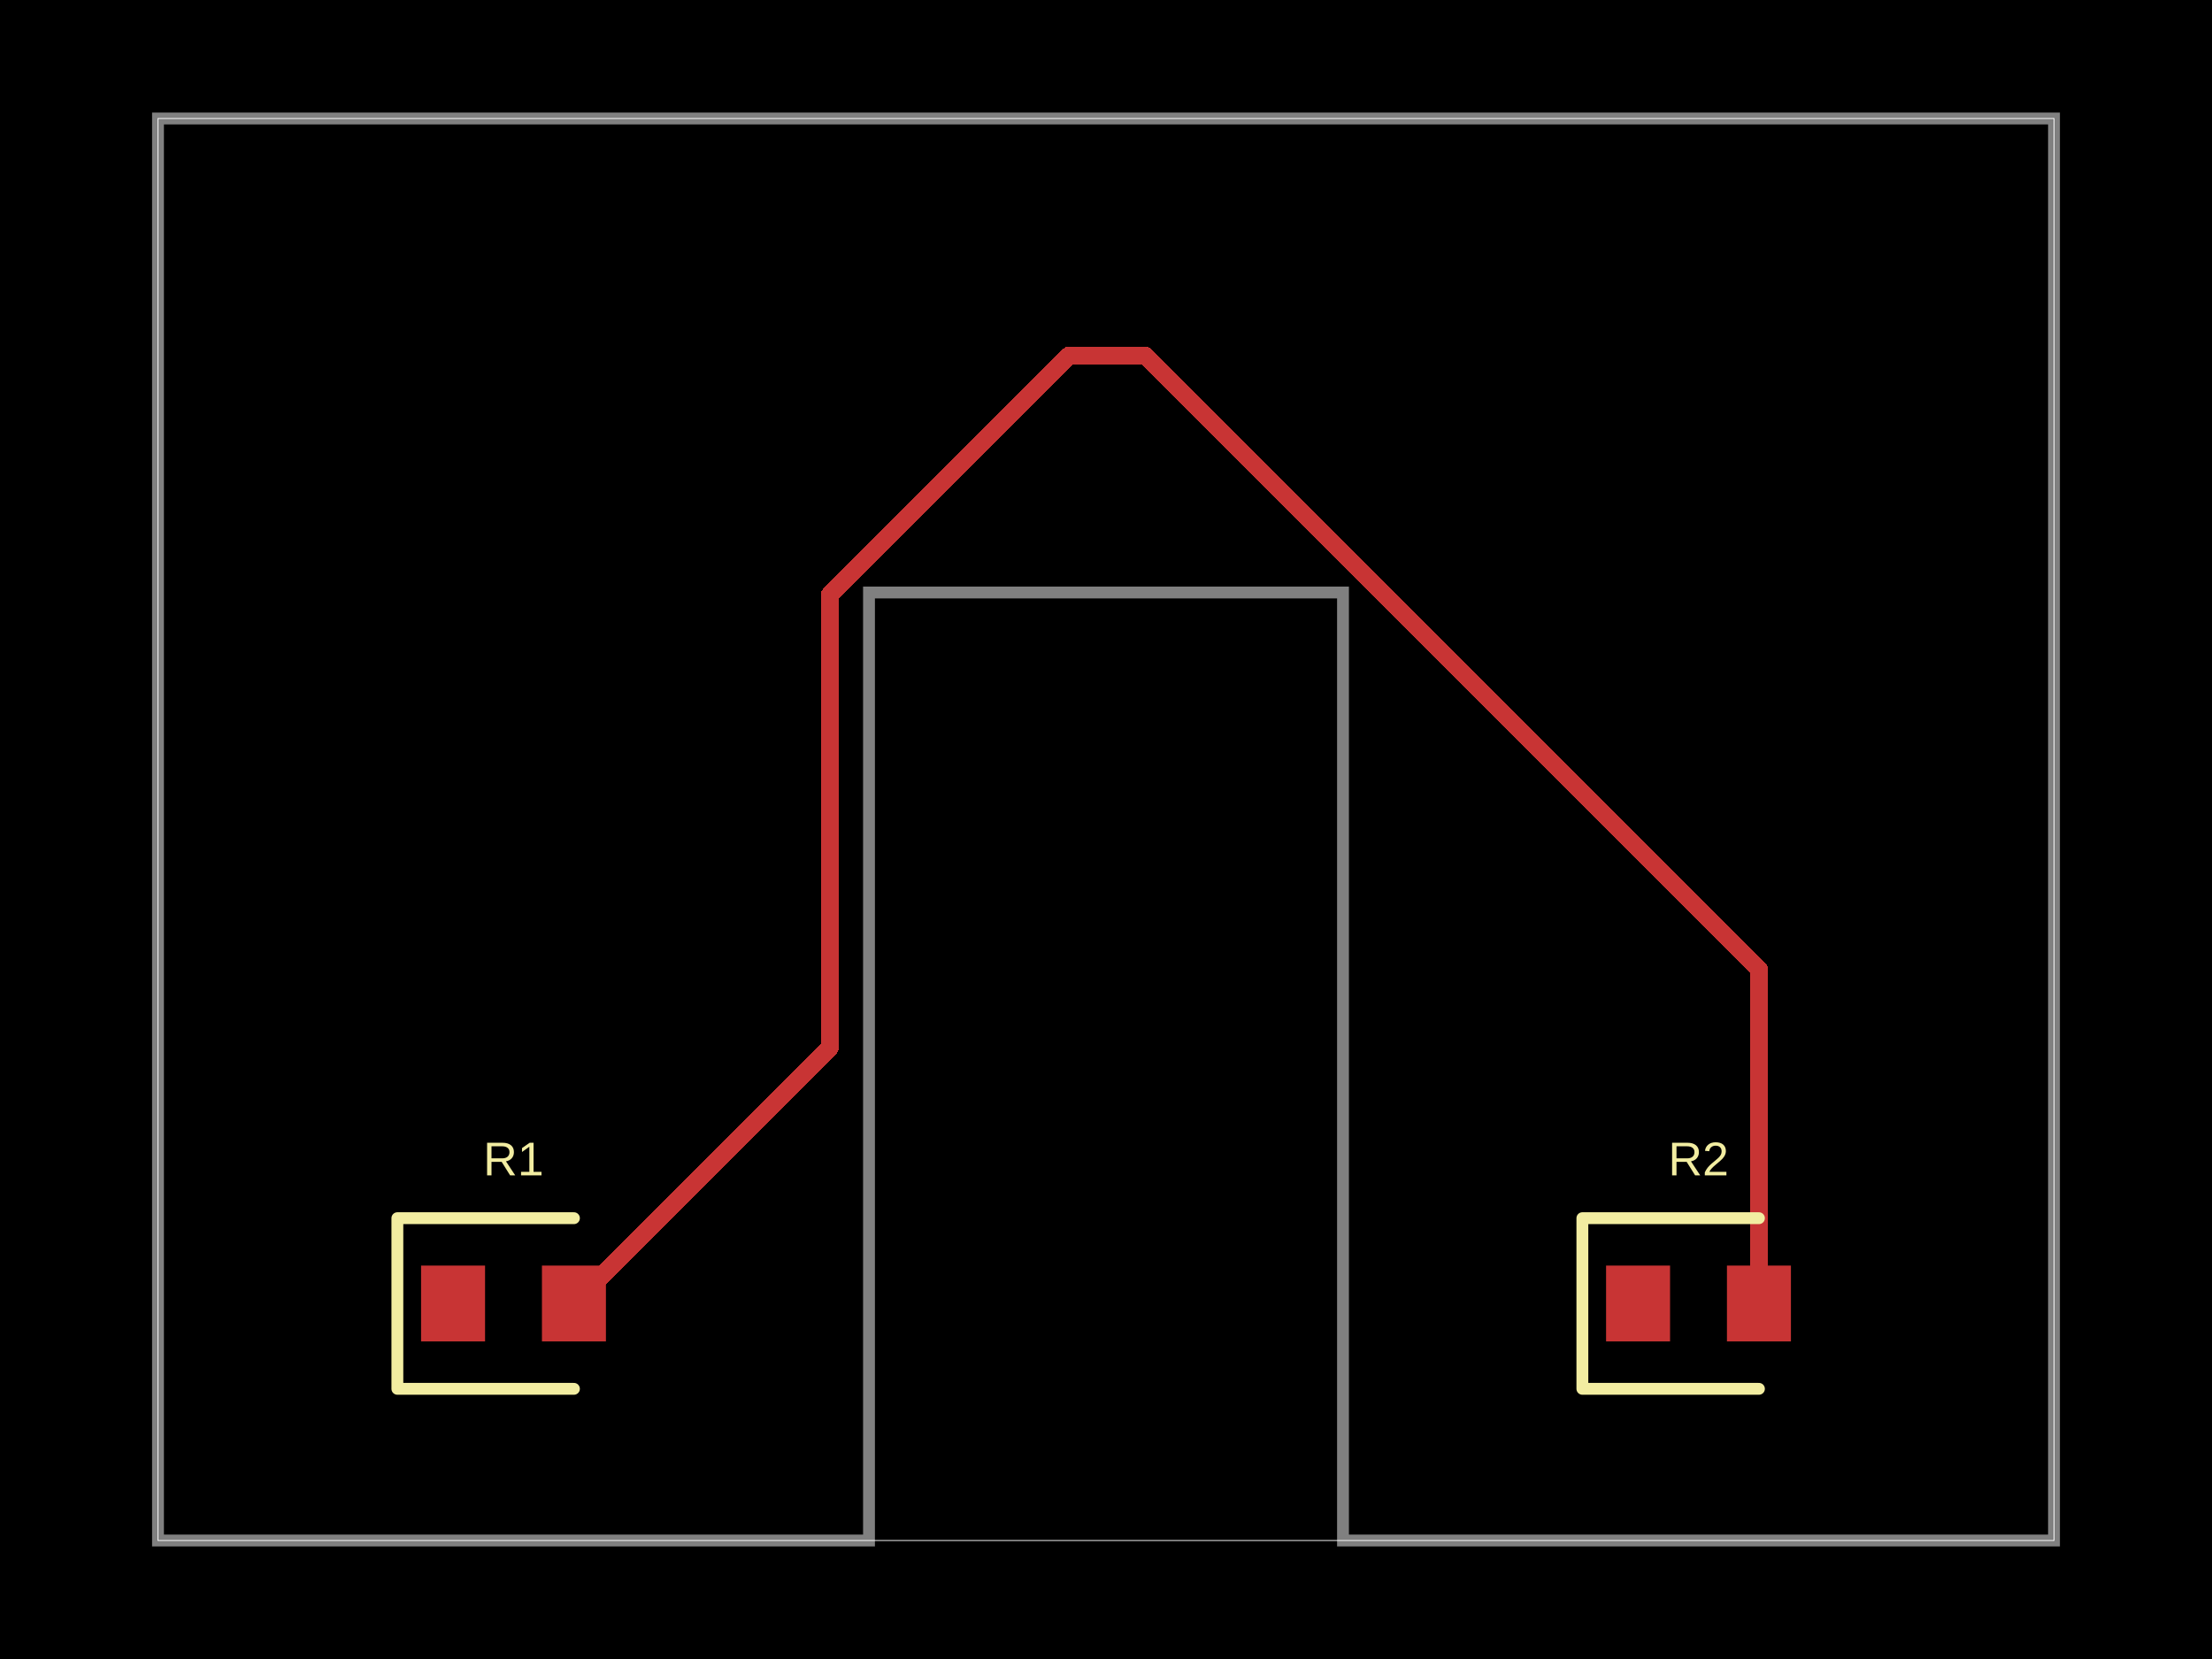
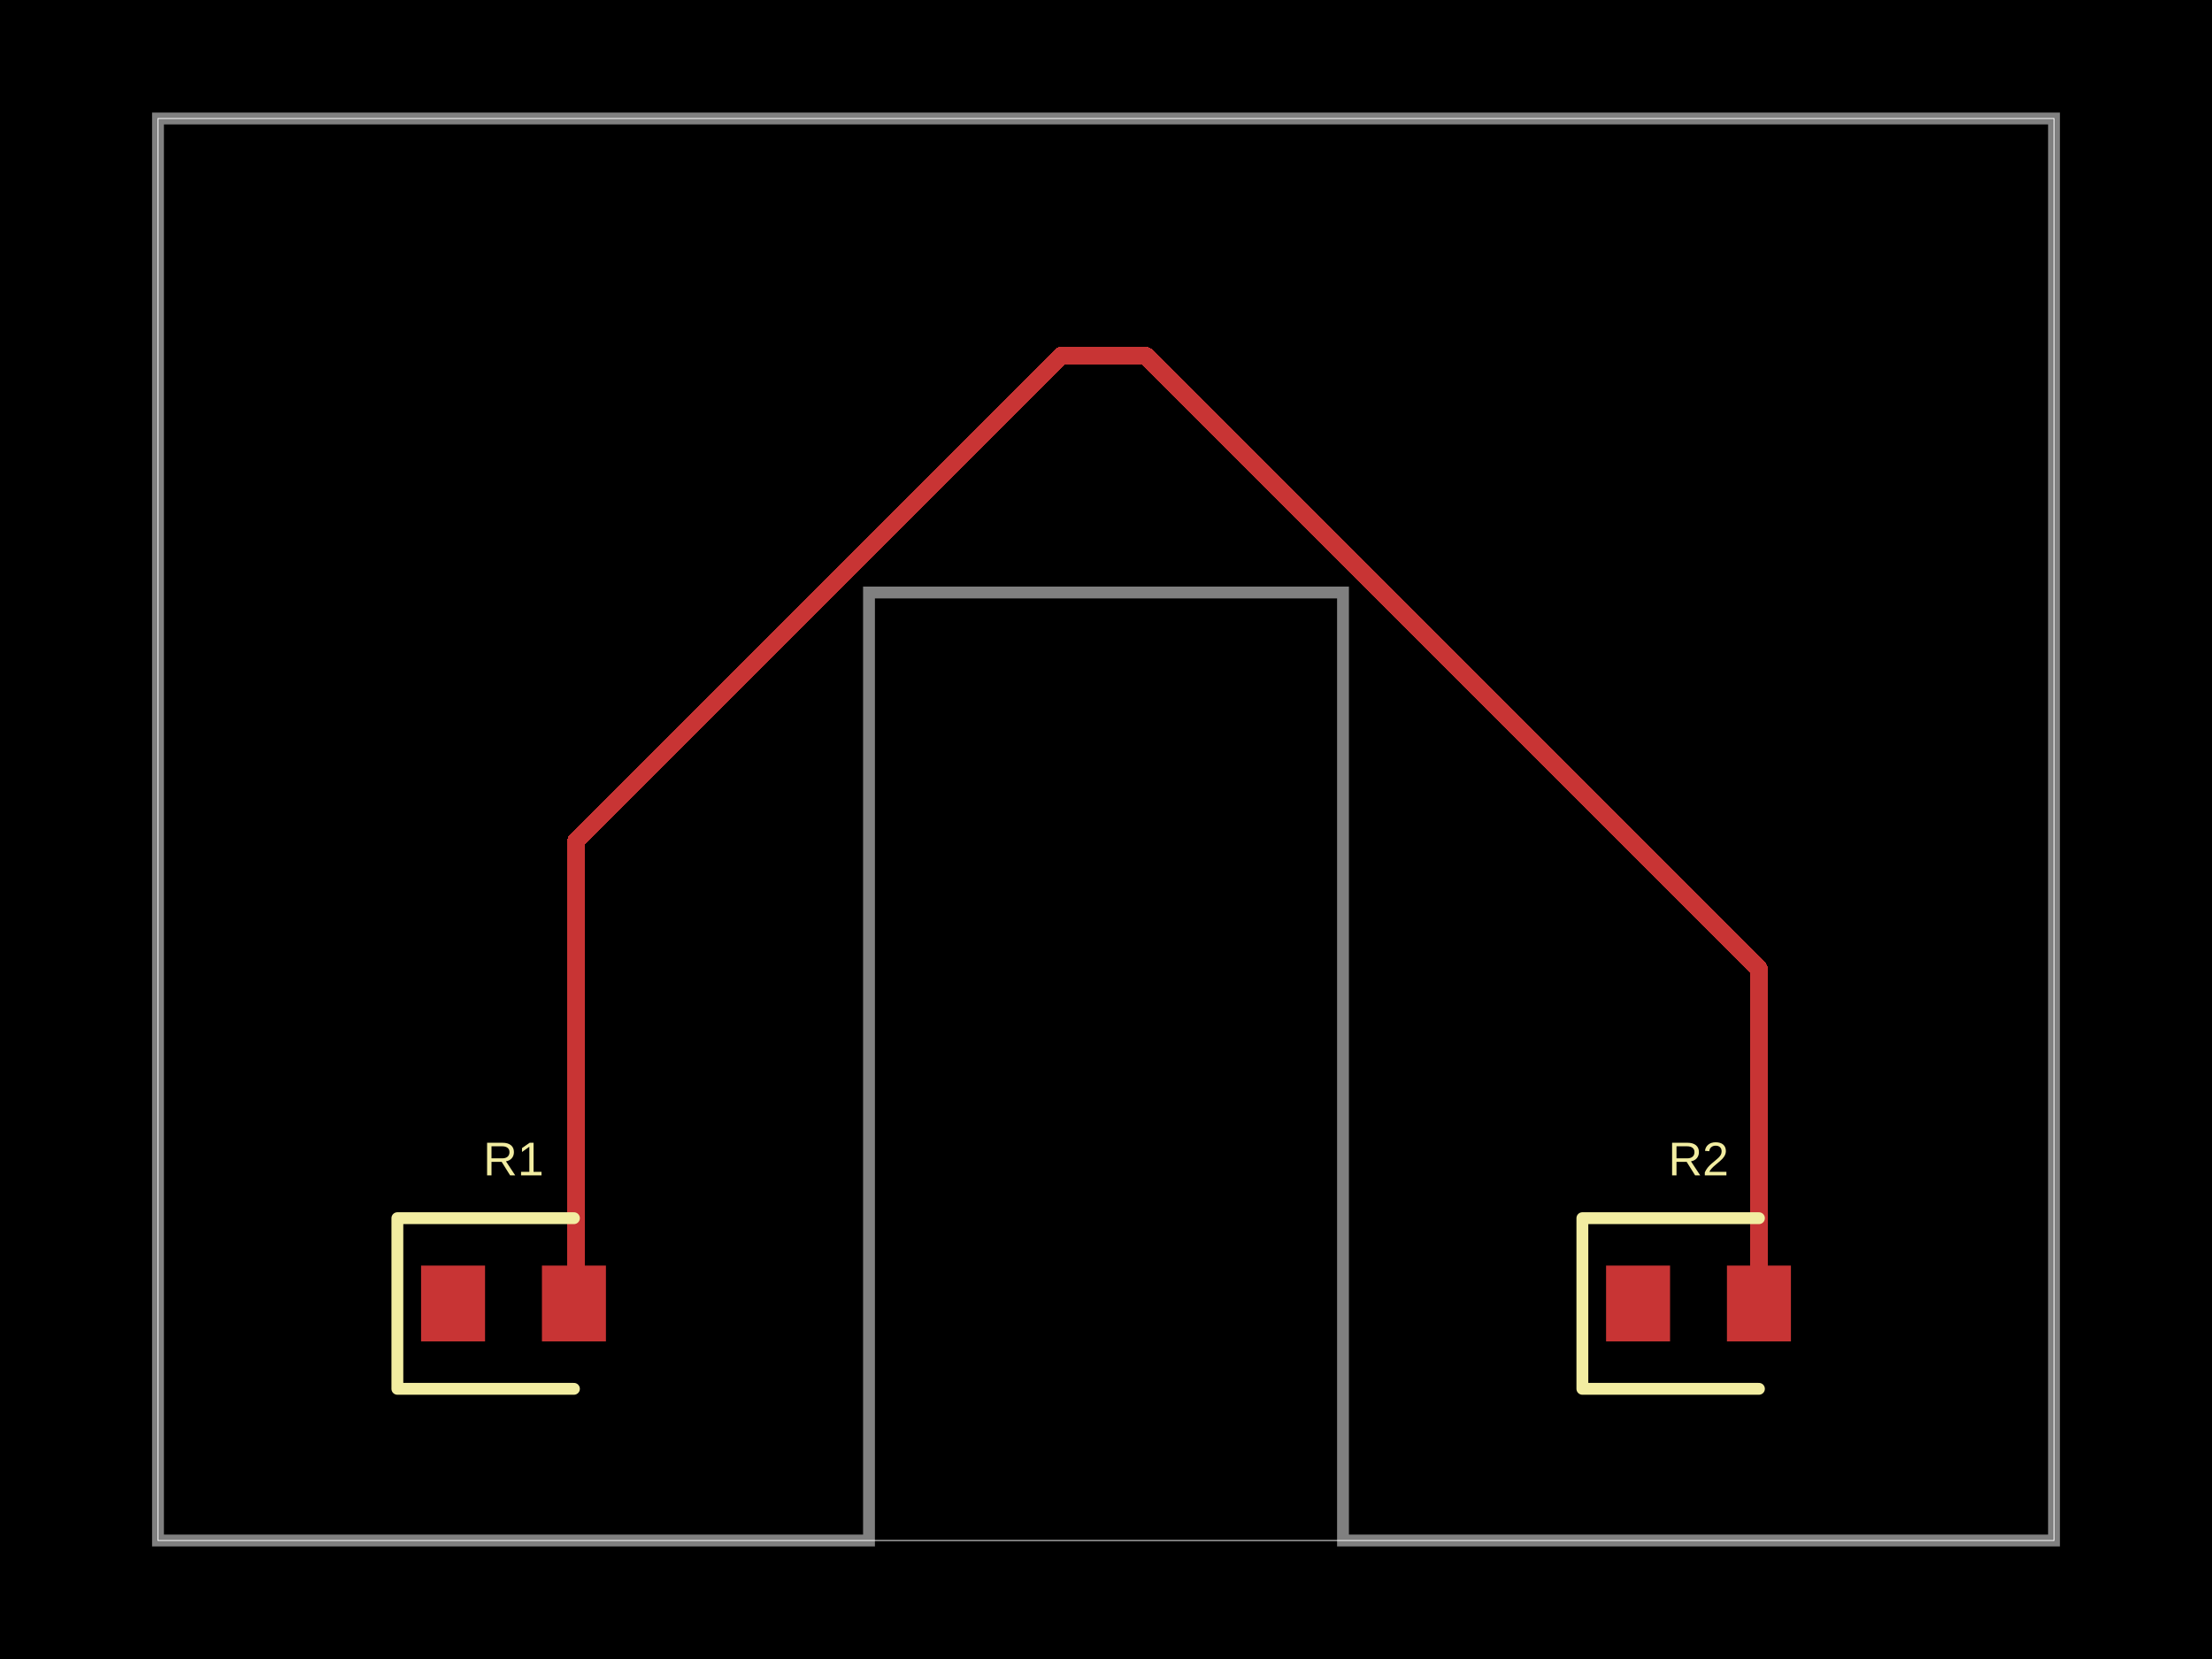
- <svg xmlns="http://www.w3.org/2000/svg" width="800" height="600" data-software-used-string="@tscircuit/core@0.0.1126">
+ <svg xmlns="http://www.w3.org/2000/svg" width="800" height="600" data-software-used-string="@tscircuit/core@0.0.1148">
  <style />
  <rect class="boundary" x="0" y="0" fill="#000" width="800" height="600" data-type="pcb_background" data-pcb-layer="global" />
  <rect class="pcb-boundary" fill="none" stroke="#fff" stroke-width="0.3" x="57.143" y="42.857" width="685.714" height="514.286" data-type="pcb_boundary" data-pcb-layer="global" />
  <path class="pcb-board" d="M 57.143 557.143 L 314.286 557.143 L 314.286 214.286 L 485.714 214.286 L 485.714 557.143 L 742.857 557.143 L 742.857 42.857 L 57.143 42.857 Z" fill="none" stroke="rgba(255, 255, 255, 0.5)" stroke-width="4.286" data-type="pcb_board" data-pcb-layer="board" />
  <rect class="pcb-pad" fill="rgb(200, 52, 52)" x="152.286" y="457.714" width="23.143" height="27.429" data-type="pcb_smtpad" data-pcb-layer="top" />
  <rect class="pcb-pad" fill="rgb(200, 52, 52)" x="196" y="457.714" width="23.143" height="27.429" data-type="pcb_smtpad" data-pcb-layer="top" />
  <rect class="pcb-pad" fill="rgb(200, 52, 52)" x="580.857" y="457.714" width="23.143" height="27.429" data-type="pcb_smtpad" data-pcb-layer="top" />
  <rect class="pcb-pad" fill="rgb(200, 52, 52)" x="624.571" y="457.714" width="23.143" height="27.429" data-type="pcb_smtpad" data-pcb-layer="top" />
-   <path class="pcb-trace" stroke="rgb(200, 52, 52)" fill="none" d="M 636.143 471.429 L 636.143 350.49" stroke-width="6.429" stroke-linecap="round" stroke-linejoin="round" shape-rendering="crispEdges" data-type="pcb_trace" data-pcb-layer="top" />
-   <path class="pcb-trace" stroke="rgb(200, 52, 52)" fill="none" d="M 636.143 350.49 L 414.225 128.571" stroke-width="6.429" stroke-linecap="round" stroke-linejoin="round" shape-rendering="crispEdges" data-type="pcb_trace" data-pcb-layer="top" />
-   <path class="pcb-trace" stroke="rgb(200, 52, 52)" fill="none" d="M 414.225 128.571 L 386.616 128.571" stroke-width="6.429" stroke-linecap="round" stroke-linejoin="round" shape-rendering="crispEdges" data-type="pcb_trace" data-pcb-layer="top" />
-   <path class="pcb-trace" stroke="rgb(200, 52, 52)" fill="none" d="M 386.616 128.571 L 300.086 215.101" stroke-width="6.429" stroke-linecap="round" stroke-linejoin="round" shape-rendering="crispEdges" data-type="pcb_trace" data-pcb-layer="top" />
-   <path class="pcb-trace" stroke="rgb(200, 52, 52)" fill="none" d="M 300.086 215.101 L 300.086 378.914" stroke-width="6.429" stroke-linecap="round" stroke-linejoin="round" shape-rendering="crispEdges" data-type="pcb_trace" data-pcb-layer="top" />
-   <path class="pcb-trace" stroke="rgb(200, 52, 52)" fill="none" d="M 300.086 378.914 L 207.571 471.429" stroke-width="6.429" stroke-linecap="round" stroke-linejoin="round" shape-rendering="crispEdges" data-type="pcb_trace" data-pcb-layer="top" />
+   <path class="pcb-trace" stroke="rgb(200, 52, 52)" fill="none" d="M 636.143 471.429 L 636.143 350.407" stroke-width="6.429" stroke-linecap="round" stroke-linejoin="round" shape-rendering="crispEdges" data-type="pcb_trace" data-pcb-layer="top" />
+   <path class="pcb-trace" stroke="rgb(200, 52, 52)" fill="none" d="M 636.143 350.407 L 414.307 128.571" stroke-width="6.429" stroke-linecap="round" stroke-linejoin="round" shape-rendering="crispEdges" data-type="pcb_trace" data-pcb-layer="top" />
+   <path class="pcb-trace" stroke="rgb(200, 52, 52)" fill="none" d="M 414.307 128.571 L 383.869 128.571" stroke-width="6.429" stroke-linecap="round" stroke-linejoin="round" shape-rendering="crispEdges" data-type="pcb_trace" data-pcb-layer="top" />
+   <path class="pcb-trace" stroke="rgb(200, 52, 52)" fill="none" d="M 383.869 128.571 L 208.438 304.002" stroke-width="6.429" stroke-linecap="round" stroke-linejoin="round" shape-rendering="crispEdges" data-type="pcb_trace" data-pcb-layer="top" />
+   <path class="pcb-trace" stroke="rgb(200, 52, 52)" fill="none" d="M 208.438 304.002 L 208.438 470.562" stroke-width="6.429" stroke-linecap="round" stroke-linejoin="round" shape-rendering="crispEdges" data-type="pcb_trace" data-pcb-layer="top" />
+   <path class="pcb-trace" stroke="rgb(200, 52, 52)" fill="none" d="M 208.438 470.562 L 207.571 471.429" stroke-width="6.429" stroke-linecap="round" stroke-linejoin="round" shape-rendering="crispEdges" data-type="pcb_trace" data-pcb-layer="top" />
  <path class="pcb-silkscreen pcb-silkscreen-top" d="M 207.571 440.571 L 143.714 440.571 L 143.714 502.286 L 207.571 502.286" fill="none" stroke="#f2eda1" stroke-width="4.286" stroke-linecap="round" stroke-linejoin="round" data-pcb-component-id="pcb_component_0" data-pcb-silkscreen-path-id="pcb_silkscreen_path_0" data-type="pcb_silkscreen_path" data-pcb-layer="top" />
  <text x="0" y="0" dx="0" dy="0" fill="#f2eda1" font-family="Arial, sans-serif" font-size="17.143" text-anchor="middle" dominant-baseline="central" transform="matrix(1,0,0,1,185.7143,419.1429)" class="pcb-silkscreen-text pcb-silkscreen-top" data-pcb-silkscreen-text-id="pcb_component_0" stroke="none" data-type="pcb_silkscreen_text" data-pcb-layer="top">R1</text>
  <path class="pcb-silkscreen pcb-silkscreen-top" d="M 636.143 440.571 L 572.286 440.571 L 572.286 502.286 L 636.143 502.286" fill="none" stroke="#f2eda1" stroke-width="4.286" stroke-linecap="round" stroke-linejoin="round" data-pcb-component-id="pcb_component_1" data-pcb-silkscreen-path-id="pcb_silkscreen_path_1" data-type="pcb_silkscreen_path" data-pcb-layer="top" />
  <text x="0" y="0" dx="0" dy="0" fill="#f2eda1" font-family="Arial, sans-serif" font-size="17.143" text-anchor="middle" dominant-baseline="central" transform="matrix(1,0,0,1,614.2857,419.1429)" class="pcb-silkscreen-text pcb-silkscreen-top" data-pcb-silkscreen-text-id="pcb_component_1" stroke="none" data-type="pcb_silkscreen_text" data-pcb-layer="top">R2</text>
</svg>
